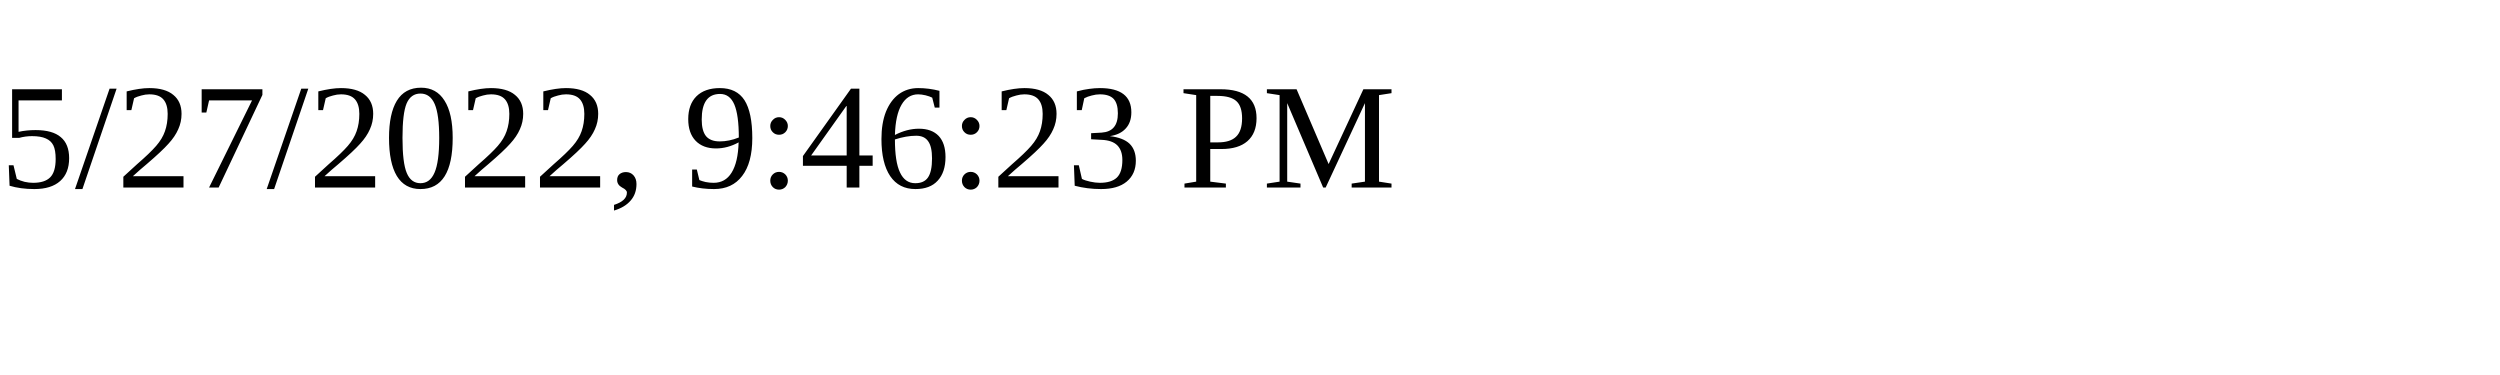
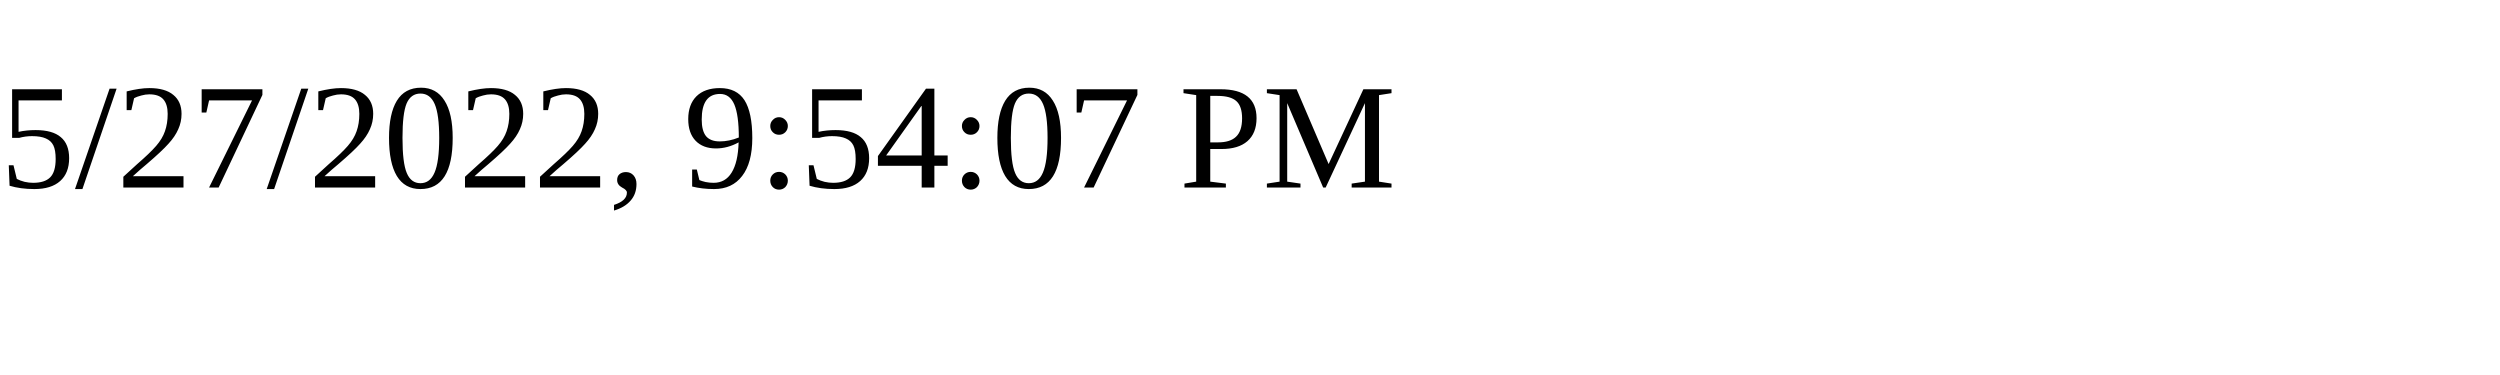
<svg xmlns="http://www.w3.org/2000/svg" height="30" width="200">
-   <text x="0" y="15">5/27/2022, 9:46:23 PM</text>
+   <text x="0" y="15">5/27/2022, 9:54:07 PM</text>
</svg>
